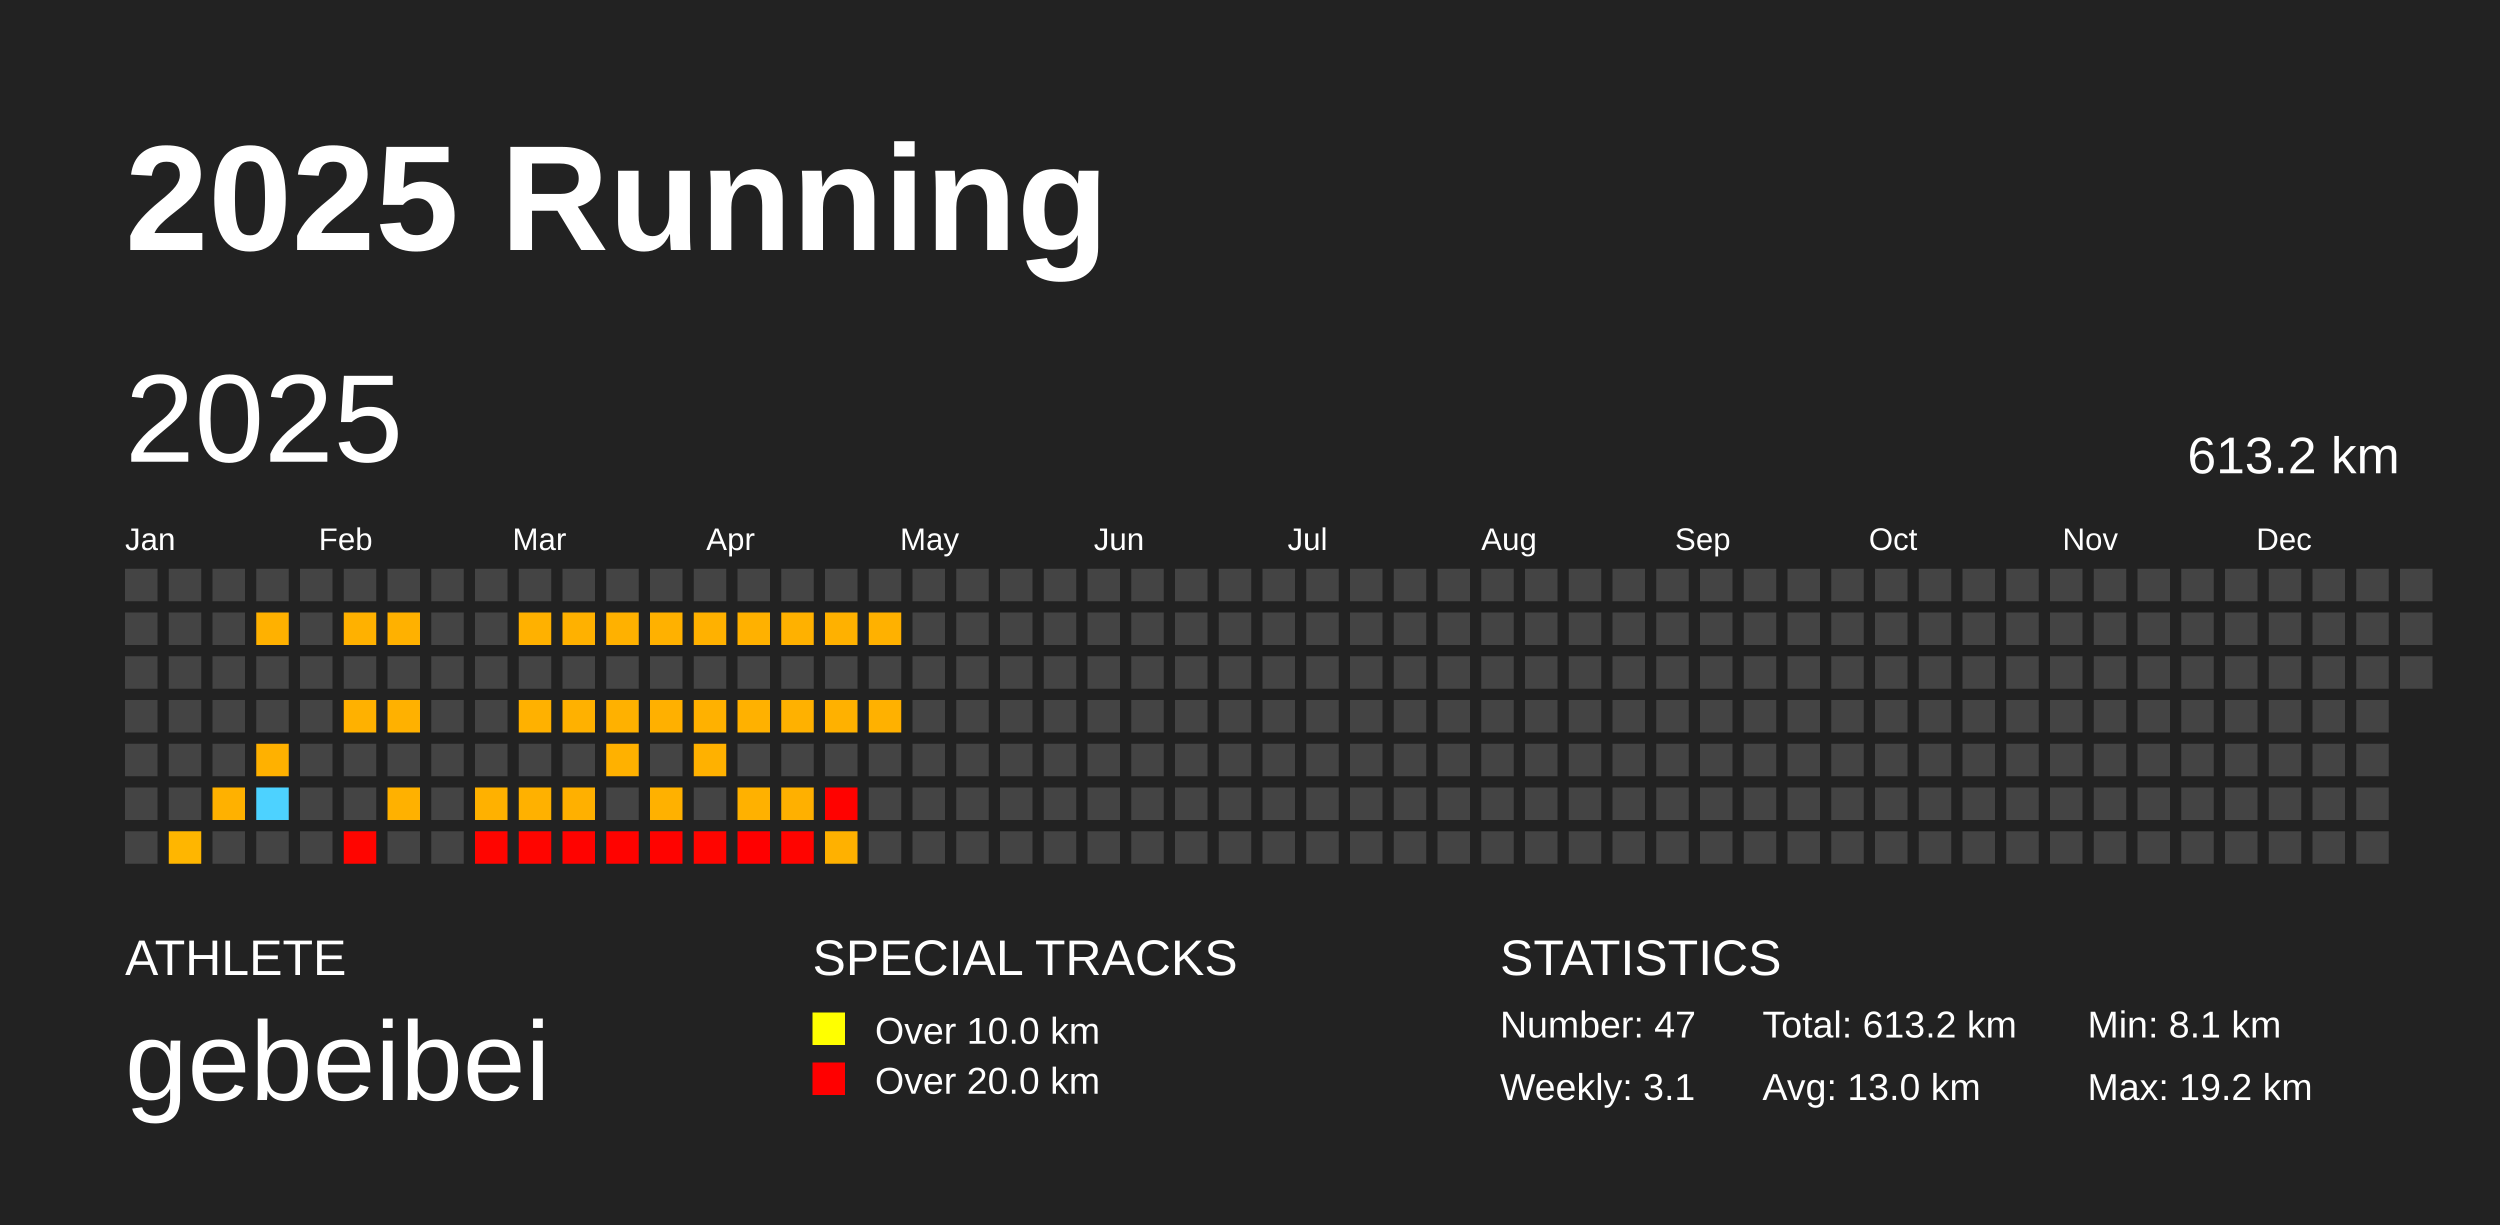
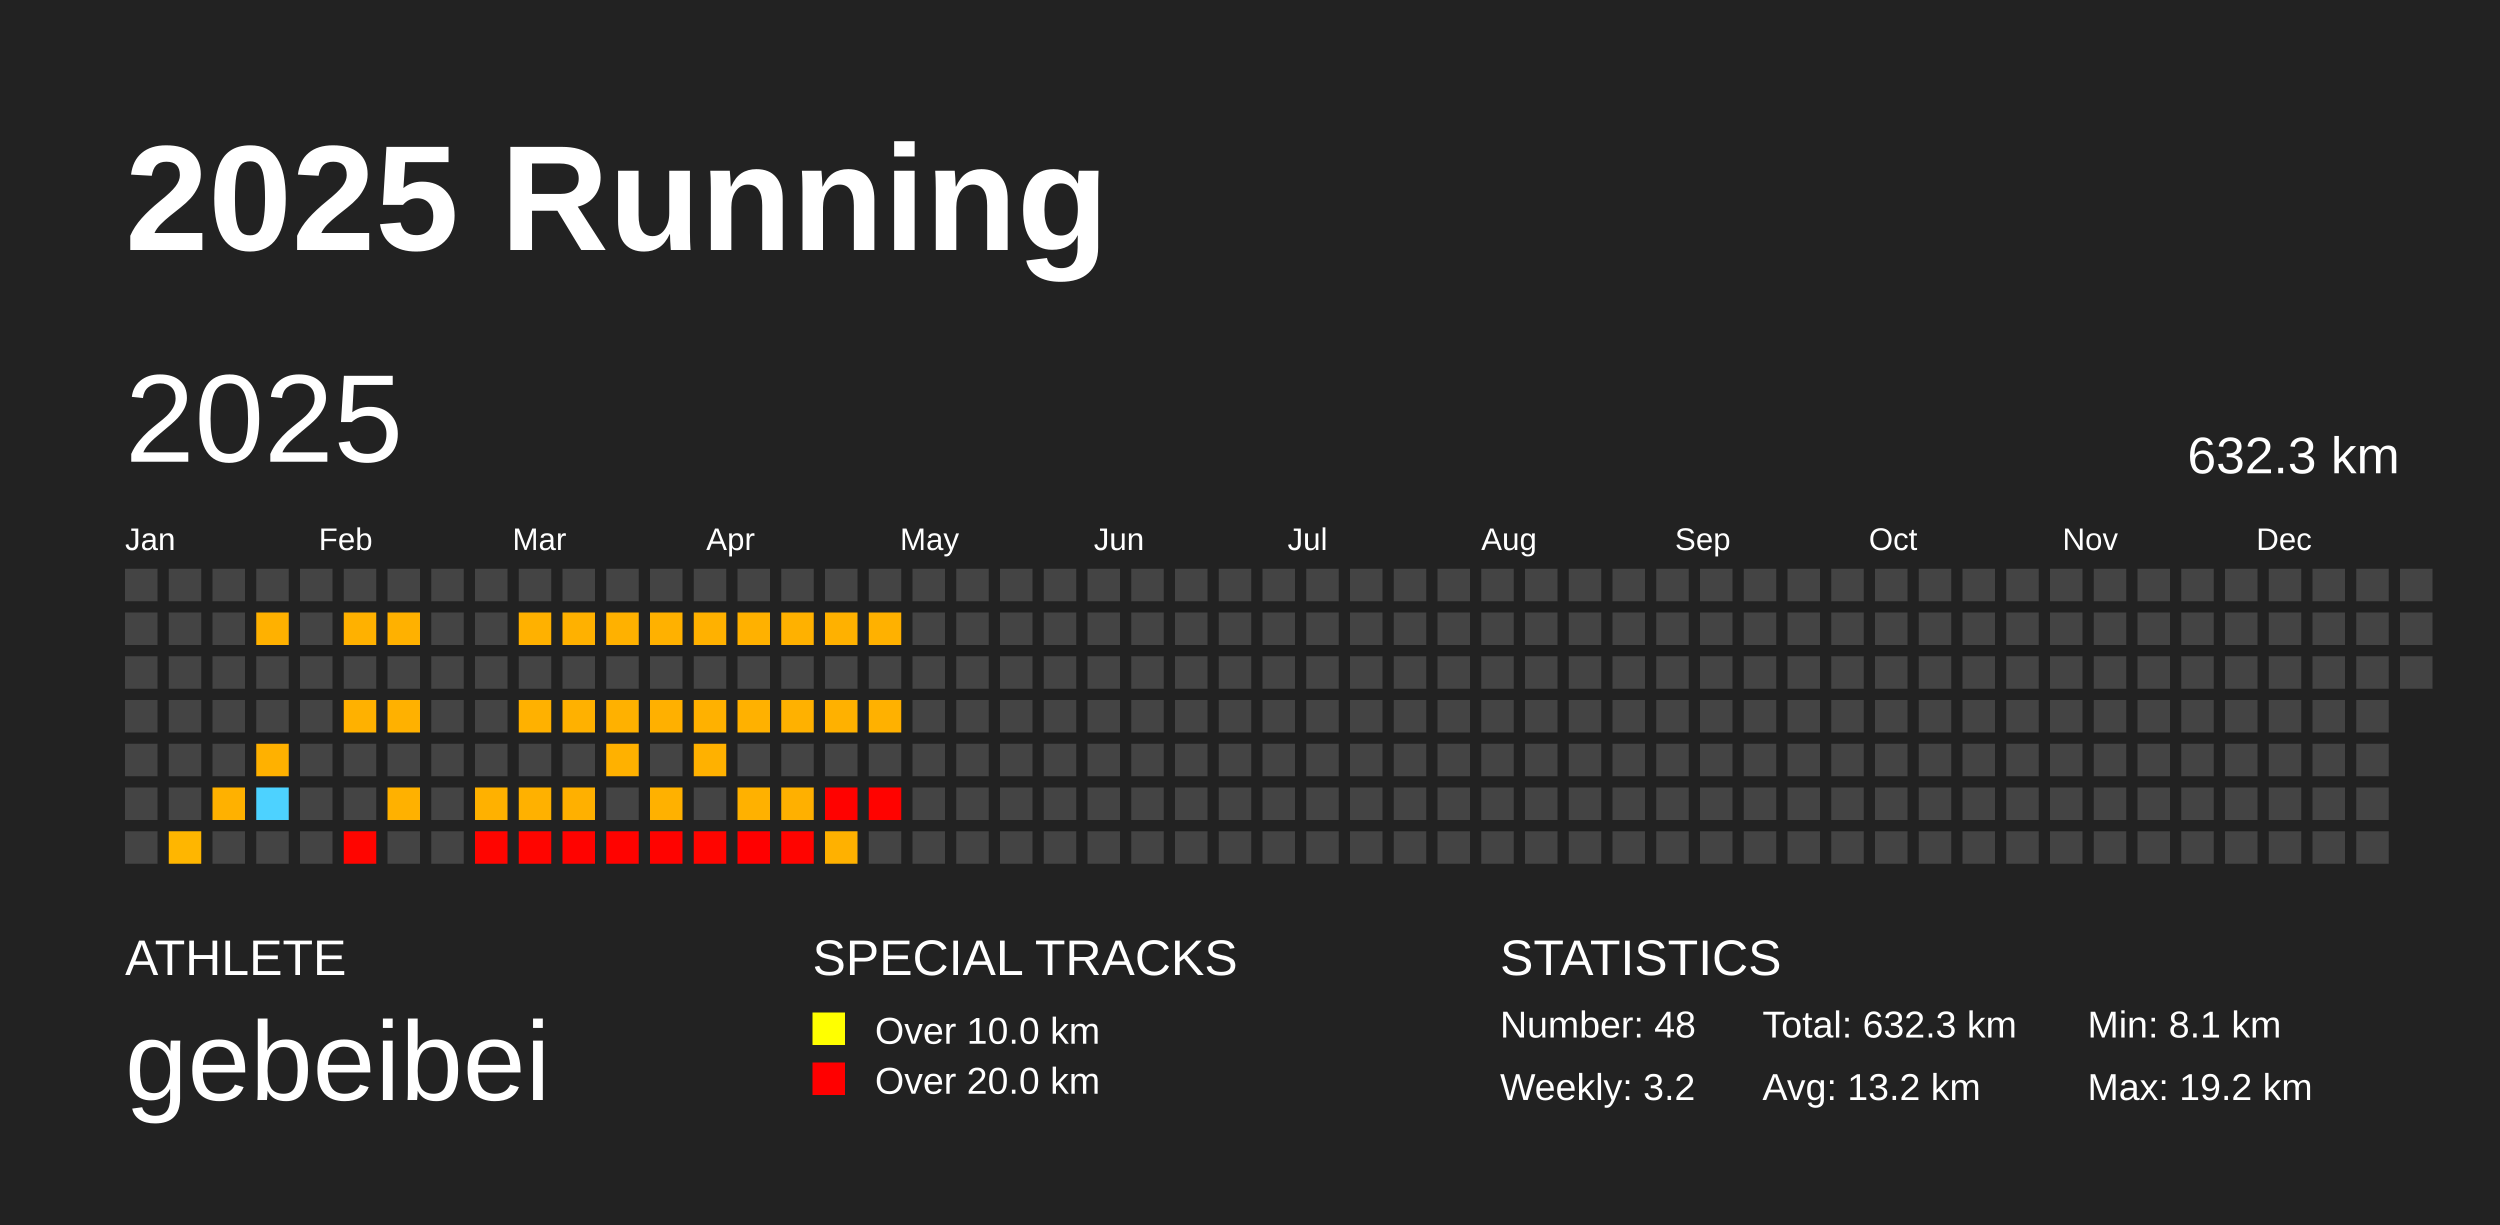
<svg xmlns="http://www.w3.org/2000/svg" baseProfile="full" height="98mm" version="1.1" viewBox="0,0,200,98" width="200mm">
  <defs />
  <rect fill="#222222" height="98" width="200" x="0" y="0" />
  <text fill="#FFFFFF" style="font-size:12px; font-family:Arial; font-weight:bold;" x="10" y="20">2025 Running</text>
  <text fill="#FFFFFF" style="font-size:4px; font-family:Arial" x="10" y="78">ATHLETE</text>
  <text fill="#FFFFFF" style="font-size:9px; font-family:Arial" x="10" y="88">gebeibei</text>
  <text fill="#FFFFFF" style="font-size:4px; font-family:Arial" x="65" y="78">SPECIAL TRACKS</text>
  <rect fill="yellow" height="2.6" width="2.6" x="65" y="81" />
  <text fill="#FFFFFF" style="font-size:3px; font-family:Arial" x="70" y="83.5">Over 10.0 km</text>
  <rect fill="red" height="2.6" width="2.6" x="65" y="85" />
  <text fill="#FFFFFF" style="font-size:3px; font-family:Arial" x="70" y="87.5">Over 20.0 km</text>
  <text fill="#FFFFFF" style="font-size:4px; font-family:Arial" x="120" y="78">STATISTICS</text>
-   <text fill="#FFFFFF" style="font-size:3px; font-family:Arial" x="120" y="83">Number: 47</text>
-   <text fill="#FFFFFF" style="font-size:3px; font-family:Arial" x="120" y="88">Weekly: 3.1</text>
-   <text fill="#FFFFFF" style="font-size:3px; font-family:Arial" x="141" y="83">Total: 613.2 km</text>
-   <text fill="#FFFFFF" style="font-size:3px; font-family:Arial" x="141" y="88">Avg: 13.0 km</text>
+   <text fill="#FFFFFF" style="font-size:3px; font-family:Arial" x="120" y="83">Number: 48</text>
+   <text fill="#FFFFFF" style="font-size:3px; font-family:Arial" x="120" y="88">Weekly: 3.2</text>
+   <text fill="#FFFFFF" style="font-size:3px; font-family:Arial" x="141" y="83">Total: 632.3 km</text>
+   <text fill="#FFFFFF" style="font-size:3px; font-family:Arial" x="141" y="88">Avg: 13.2 km</text>
  <text fill="#FFFFFF" style="font-size:3px; font-family:Arial" x="167" y="83">Min: 8.1 km</text>
  <text fill="#FFFFFF" style="font-size:3px; font-family:Arial" x="167" y="88">Max: 19.2 km</text>
  <text dominant-baseline="hanging" fill="#FFFFFF" style="font-size:10.0px; font-family:Arial;" x="10" y="30">2025</text>
-   <text dominant-baseline="hanging" fill="#FFFFFF" style="font-size:4.125px; font-family:Arial;" x="175" y="35">613.2 km</text>
+   <text dominant-baseline="hanging" fill="#FFFFFF" style="font-size:4.125px; font-family:Arial;" x="175" y="35">632.3 km</text>
  <text fill="#FFFFFF" style="font-size:2.5px; font-family:Arial" x="10.0" y="44">Jan</text>
  <text fill="#FFFFFF" style="font-size:2.5px; font-family:Arial" x="25.5" y="44">Feb</text>
  <text fill="#FFFFFF" style="font-size:2.5px; font-family:Arial" x="41.0" y="44">Mar</text>
  <text fill="#FFFFFF" style="font-size:2.5px; font-family:Arial" x="56.5" y="44">Apr</text>
  <text fill="#FFFFFF" style="font-size:2.5px; font-family:Arial" x="72.0" y="44">May</text>
  <text fill="#FFFFFF" style="font-size:2.5px; font-family:Arial" x="87.5" y="44">Jun</text>
  <text fill="#FFFFFF" style="font-size:2.5px; font-family:Arial" x="103.0" y="44">Jul</text>
  <text fill="#FFFFFF" style="font-size:2.5px; font-family:Arial" x="118.5" y="44">Aug</text>
  <text fill="#FFFFFF" style="font-size:2.5px; font-family:Arial" x="134.0" y="44">Sep</text>
  <text fill="#FFFFFF" style="font-size:2.5px; font-family:Arial" x="149.5" y="44">Oct</text>
  <text fill="#FFFFFF" style="font-size:2.5px; font-family:Arial" x="165.0" y="44">Nov</text>
  <text fill="#FFFFFF" style="font-size:2.5px; font-family:Arial" x="180.5" y="44">Dec</text>
  <rect fill="#444444" height="2.6" width="2.6" x="10.0" y="45.5" />
  <rect fill="#444444" height="2.6" width="2.6" x="10.0" y="49.0" />
  <rect fill="#444444" height="2.6" width="2.6" x="10.0" y="52.5" />
  <rect fill="#444444" height="2.6" width="2.6" x="10.0" y="56.0" />
  <rect fill="#444444" height="2.6" width="2.6" x="10.0" y="59.5" />
  <rect fill="#444444" height="2.6" width="2.6" x="10.0" y="63.0" />
  <rect fill="#444444" height="2.6" width="2.6" x="10.0" y="66.5" />
  <rect fill="#444444" height="2.6" width="2.6" x="13.5" y="45.5" />
  <rect fill="#444444" height="2.6" width="2.6" x="13.5" y="49.0" />
  <rect fill="#444444" height="2.6" width="2.6" x="13.5" y="52.5" />
  <rect fill="#444444" height="2.6" width="2.6" x="13.5" y="56.0" />
  <rect fill="#444444" height="2.6" width="2.6" x="13.5" y="59.5" />
  <rect fill="#444444" height="2.6" width="2.6" x="13.5" y="63.0" />
  <rect fill="#ffb600" height="2.6" width="2.6" x="13.5" y="66.5" />
  <rect fill="#444444" height="2.6" width="2.6" x="17.0" y="45.5" />
  <rect fill="#444444" height="2.6" width="2.6" x="17.0" y="49.0" />
  <rect fill="#444444" height="2.6" width="2.6" x="17.0" y="52.5" />
  <rect fill="#444444" height="2.6" width="2.6" x="17.0" y="56.0" />
  <rect fill="#444444" height="2.6" width="2.6" x="17.0" y="59.5" />
  <rect fill="#ffb100" height="2.6" width="2.6" x="17.0" y="63.0" />
  <rect fill="#444444" height="2.6" width="2.6" x="17.0" y="66.5" />
  <rect fill="#444444" height="2.6" width="2.6" x="20.5" y="45.5" />
  <rect fill="#ffb100" height="2.6" width="2.6" x="20.5" y="49.0" />
  <rect fill="#444444" height="2.6" width="2.6" x="20.5" y="52.5" />
  <rect fill="#444444" height="2.6" width="2.6" x="20.5" y="56.0" />
  <rect fill="#ffb100" height="2.6" width="2.6" x="20.5" y="59.5" />
  <rect fill="#4dd2ff" height="2.6" width="2.6" x="20.5" y="63.0" />
  <rect fill="#444444" height="2.6" width="2.6" x="20.5" y="66.5" />
  <rect fill="#444444" height="2.6" width="2.6" x="24.0" y="45.5" />
  <rect fill="#444444" height="2.6" width="2.6" x="24.0" y="49.0" />
  <rect fill="#444444" height="2.6" width="2.6" x="24.0" y="52.5" />
  <rect fill="#444444" height="2.6" width="2.6" x="24.0" y="56.0" />
  <rect fill="#444444" height="2.6" width="2.6" x="24.0" y="59.5" />
  <rect fill="#444444" height="2.6" width="2.6" x="24.0" y="63.0" />
  <rect fill="#444444" height="2.6" width="2.6" x="24.0" y="66.5" />
  <rect fill="#444444" height="2.6" width="2.6" x="27.5" y="45.5" />
  <rect fill="#ffb100" height="2.6" width="2.6" x="27.5" y="49.0" />
  <rect fill="#444444" height="2.6" width="2.6" x="27.5" y="52.5" />
  <rect fill="#ffb100" height="2.6" width="2.6" x="27.5" y="56.0" />
  <rect fill="#444444" height="2.6" width="2.6" x="27.5" y="59.5" />
  <rect fill="#444444" height="2.6" width="2.6" x="27.5" y="63.0" />
  <rect fill="#ff0500" height="2.6" width="2.6" x="27.5" y="66.5" />
  <rect fill="#444444" height="2.6" width="2.6" x="31.0" y="45.5" />
  <rect fill="#ffb100" height="2.6" width="2.6" x="31.0" y="49.0" />
  <rect fill="#444444" height="2.6" width="2.6" x="31.0" y="52.5" />
  <rect fill="#ffb100" height="2.6" width="2.6" x="31.0" y="56.0" />
  <rect fill="#444444" height="2.6" width="2.6" x="31.0" y="59.5" />
  <rect fill="#ffb100" height="2.6" width="2.6" x="31.0" y="63.0" />
  <rect fill="#444444" height="2.6" width="2.6" x="31.0" y="66.5" />
  <rect fill="#444444" height="2.6" width="2.6" x="34.5" y="45.5" />
  <rect fill="#444444" height="2.6" width="2.6" x="34.5" y="49.0" />
  <rect fill="#444444" height="2.6" width="2.6" x="34.5" y="52.5" />
  <rect fill="#444444" height="2.6" width="2.6" x="34.5" y="56.0" />
  <rect fill="#444444" height="2.6" width="2.6" x="34.5" y="59.5" />
  <rect fill="#444444" height="2.6" width="2.6" x="34.5" y="63.0" />
  <rect fill="#444444" height="2.6" width="2.6" x="34.5" y="66.5" />
  <rect fill="#444444" height="2.6" width="2.6" x="38.0" y="45.5" />
  <rect fill="#444444" height="2.6" width="2.6" x="38.0" y="49.0" />
  <rect fill="#444444" height="2.6" width="2.6" x="38.0" y="52.5" />
  <rect fill="#444444" height="2.6" width="2.6" x="38.0" y="56.0" />
  <rect fill="#444444" height="2.6" width="2.6" x="38.0" y="59.5" />
  <rect fill="#ffb100" height="2.6" width="2.6" x="38.0" y="63.0" />
  <rect fill="#ff0500" height="2.6" width="2.6" x="38.0" y="66.5" />
  <rect fill="#444444" height="2.6" width="2.6" x="41.5" y="45.5" />
  <rect fill="#ffb100" height="2.6" width="2.6" x="41.5" y="49.0" />
  <rect fill="#444444" height="2.6" width="2.6" x="41.5" y="52.5" />
  <rect fill="#ffb100" height="2.6" width="2.6" x="41.5" y="56.0" />
  <rect fill="#444444" height="2.6" width="2.6" x="41.5" y="59.5" />
  <rect fill="#ffb100" height="2.6" width="2.6" x="41.5" y="63.0" />
  <rect fill="#ff0500" height="2.6" width="2.6" x="41.5" y="66.5" />
  <rect fill="#444444" height="2.6" width="2.6" x="45.0" y="45.5" />
  <rect fill="#ffb100" height="2.6" width="2.6" x="45.0" y="49.0" />
  <rect fill="#444444" height="2.6" width="2.6" x="45.0" y="52.5" />
  <rect fill="#ffb100" height="2.6" width="2.6" x="45.0" y="56.0" />
  <rect fill="#444444" height="2.6" width="2.6" x="45.0" y="59.5" />
  <rect fill="#ffb000" height="2.6" width="2.6" x="45.0" y="63.0" />
  <rect fill="#ff0300" height="2.6" width="2.6" x="45.0" y="66.5" />
  <rect fill="#444444" height="2.6" width="2.6" x="48.5" y="45.5" />
  <rect fill="#ffb100" height="2.6" width="2.6" x="48.5" y="49.0" />
  <rect fill="#444444" height="2.6" width="2.6" x="48.5" y="52.5" />
  <rect fill="#ffb100" height="2.6" width="2.6" x="48.5" y="56.0" />
  <rect fill="#ffb100" height="2.6" width="2.6" x="48.5" y="59.5" />
  <rect fill="#444444" height="2.6" width="2.6" x="48.5" y="63.0" />
  <rect fill="#ff0300" height="2.6" width="2.6" x="48.5" y="66.5" />
  <rect fill="#444444" height="2.6" width="2.6" x="52.0" y="45.5" />
  <rect fill="#ffb100" height="2.6" width="2.6" x="52.0" y="49.0" />
  <rect fill="#444444" height="2.6" width="2.6" x="52.0" y="52.5" />
  <rect fill="#ffb000" height="2.6" width="2.6" x="52.0" y="56.0" />
  <rect fill="#444444" height="2.6" width="2.6" x="52.0" y="59.5" />
  <rect fill="#ffb100" height="2.6" width="2.6" x="52.0" y="63.0" />
  <rect fill="#ff0300" height="2.6" width="2.6" x="52.0" y="66.5" />
  <rect fill="#444444" height="2.6" width="2.6" x="55.5" y="45.5" />
  <rect fill="#ffb100" height="2.6" width="2.6" x="55.5" y="49.0" />
  <rect fill="#444444" height="2.6" width="2.6" x="55.5" y="52.5" />
  <rect fill="#ffb100" height="2.6" width="2.6" x="55.5" y="56.0" />
  <rect fill="#ffb100" height="2.6" width="2.6" x="55.5" y="59.5" />
  <rect fill="#444444" height="2.6" width="2.6" x="55.5" y="63.0" />
  <rect fill="#ff0500" height="2.6" width="2.6" x="55.5" y="66.5" />
  <rect fill="#444444" height="2.6" width="2.6" x="59.0" y="45.5" />
  <rect fill="#ffb100" height="2.6" width="2.6" x="59.0" y="49.0" />
  <rect fill="#444444" height="2.6" width="2.6" x="59.0" y="52.5" />
  <rect fill="#ffb100" height="2.6" width="2.6" x="59.0" y="56.0" />
  <rect fill="#444444" height="2.6" width="2.6" x="59.0" y="59.5" />
  <rect fill="#ffb100" height="2.6" width="2.6" x="59.0" y="63.0" />
  <rect fill="#ff0000" height="2.6" width="2.6" x="59.0" y="66.5" />
  <rect fill="#444444" height="2.6" width="2.6" x="62.5" y="45.5" />
  <rect fill="#ffb100" height="2.6" width="2.6" x="62.5" y="49.0" />
  <rect fill="#444444" height="2.6" width="2.6" x="62.5" y="52.5" />
  <rect fill="#ffb100" height="2.6" width="2.6" x="62.5" y="56.0" />
  <rect fill="#444444" height="2.6" width="2.6" x="62.5" y="59.5" />
  <rect fill="#ffb000" height="2.6" width="2.6" x="62.5" y="63.0" />
  <rect fill="#ff0400" height="2.6" width="2.6" x="62.5" y="66.5" />
  <rect fill="#444444" height="2.6" width="2.6" x="66.0" y="45.5" />
  <rect fill="#ffb100" height="2.6" width="2.6" x="66.0" y="49.0" />
  <rect fill="#444444" height="2.6" width="2.6" x="66.0" y="52.5" />
  <rect fill="#ffb100" height="2.6" width="2.6" x="66.0" y="56.0" />
  <rect fill="#444444" height="2.6" width="2.6" x="66.0" y="59.5" />
  <rect fill="#ff0200" height="2.6" width="2.6" x="66.0" y="63.0" />
  <rect fill="#ffb100" height="2.6" width="2.6" x="66.0" y="66.5" />
  <rect fill="#444444" height="2.6" width="2.6" x="69.5" y="45.5" />
  <rect fill="#ffb100" height="2.6" width="2.6" x="69.5" y="49.0" />
  <rect fill="#444444" height="2.6" width="2.6" x="69.5" y="52.5" />
  <rect fill="#ffb100" height="2.6" width="2.6" x="69.5" y="56.0" />
  <rect fill="#444444" height="2.6" width="2.6" x="69.5" y="59.5" />
-   <rect fill="#444444" height="2.6" width="2.6" x="69.5" y="63.0" />
+   <rect fill="#ff0300" height="2.6" width="2.6" x="69.5" y="63.0" />
  <rect fill="#444444" height="2.6" width="2.6" x="69.5" y="66.5" />
  <rect fill="#444444" height="2.6" width="2.6" x="73.0" y="45.5" />
  <rect fill="#444444" height="2.6" width="2.6" x="73.0" y="49.0" />
  <rect fill="#444444" height="2.6" width="2.6" x="73.0" y="52.5" />
  <rect fill="#444444" height="2.6" width="2.6" x="73.0" y="56.0" />
  <rect fill="#444444" height="2.6" width="2.6" x="73.0" y="59.5" />
  <rect fill="#444444" height="2.6" width="2.6" x="73.0" y="63.0" />
  <rect fill="#444444" height="2.6" width="2.6" x="73.0" y="66.5" />
  <rect fill="#444444" height="2.6" width="2.6" x="76.5" y="45.5" />
  <rect fill="#444444" height="2.6" width="2.6" x="76.5" y="49.0" />
  <rect fill="#444444" height="2.6" width="2.6" x="76.5" y="52.5" />
  <rect fill="#444444" height="2.6" width="2.6" x="76.5" y="56.0" />
  <rect fill="#444444" height="2.6" width="2.6" x="76.5" y="59.5" />
  <rect fill="#444444" height="2.6" width="2.6" x="76.5" y="63.0" />
  <rect fill="#444444" height="2.6" width="2.6" x="76.5" y="66.5" />
  <rect fill="#444444" height="2.6" width="2.6" x="80.0" y="45.5" />
  <rect fill="#444444" height="2.6" width="2.6" x="80.0" y="49.0" />
  <rect fill="#444444" height="2.6" width="2.6" x="80.0" y="52.5" />
  <rect fill="#444444" height="2.6" width="2.6" x="80.0" y="56.0" />
  <rect fill="#444444" height="2.6" width="2.6" x="80.0" y="59.5" />
  <rect fill="#444444" height="2.6" width="2.6" x="80.0" y="63.0" />
  <rect fill="#444444" height="2.6" width="2.6" x="80.0" y="66.5" />
  <rect fill="#444444" height="2.6" width="2.6" x="83.5" y="45.5" />
  <rect fill="#444444" height="2.6" width="2.6" x="83.5" y="49.0" />
  <rect fill="#444444" height="2.6" width="2.6" x="83.5" y="52.5" />
  <rect fill="#444444" height="2.6" width="2.6" x="83.5" y="56.0" />
  <rect fill="#444444" height="2.6" width="2.6" x="83.5" y="59.5" />
  <rect fill="#444444" height="2.6" width="2.6" x="83.5" y="63.0" />
  <rect fill="#444444" height="2.6" width="2.6" x="83.5" y="66.5" />
  <rect fill="#444444" height="2.6" width="2.6" x="87.0" y="45.5" />
  <rect fill="#444444" height="2.6" width="2.6" x="87.0" y="49.0" />
  <rect fill="#444444" height="2.6" width="2.6" x="87.0" y="52.5" />
  <rect fill="#444444" height="2.6" width="2.6" x="87.0" y="56.0" />
  <rect fill="#444444" height="2.6" width="2.6" x="87.0" y="59.5" />
  <rect fill="#444444" height="2.6" width="2.6" x="87.0" y="63.0" />
  <rect fill="#444444" height="2.6" width="2.6" x="87.0" y="66.5" />
  <rect fill="#444444" height="2.6" width="2.6" x="90.5" y="45.5" />
  <rect fill="#444444" height="2.6" width="2.6" x="90.5" y="49.0" />
  <rect fill="#444444" height="2.6" width="2.6" x="90.5" y="52.5" />
  <rect fill="#444444" height="2.6" width="2.6" x="90.5" y="56.0" />
  <rect fill="#444444" height="2.6" width="2.6" x="90.5" y="59.5" />
  <rect fill="#444444" height="2.6" width="2.6" x="90.5" y="63.0" />
  <rect fill="#444444" height="2.6" width="2.6" x="90.5" y="66.5" />
  <rect fill="#444444" height="2.6" width="2.6" x="94.0" y="45.5" />
  <rect fill="#444444" height="2.6" width="2.6" x="94.0" y="49.0" />
  <rect fill="#444444" height="2.6" width="2.6" x="94.0" y="52.5" />
  <rect fill="#444444" height="2.6" width="2.6" x="94.0" y="56.0" />
  <rect fill="#444444" height="2.6" width="2.6" x="94.0" y="59.5" />
  <rect fill="#444444" height="2.6" width="2.6" x="94.0" y="63.0" />
  <rect fill="#444444" height="2.6" width="2.6" x="94.0" y="66.5" />
  <rect fill="#444444" height="2.6" width="2.6" x="97.5" y="45.5" />
  <rect fill="#444444" height="2.6" width="2.6" x="97.5" y="49.0" />
  <rect fill="#444444" height="2.6" width="2.6" x="97.5" y="52.5" />
  <rect fill="#444444" height="2.6" width="2.6" x="97.5" y="56.0" />
  <rect fill="#444444" height="2.6" width="2.6" x="97.5" y="59.5" />
  <rect fill="#444444" height="2.6" width="2.6" x="97.5" y="63.0" />
  <rect fill="#444444" height="2.6" width="2.6" x="97.5" y="66.5" />
  <rect fill="#444444" height="2.6" width="2.6" x="101.0" y="45.5" />
  <rect fill="#444444" height="2.6" width="2.6" x="101.0" y="49.0" />
  <rect fill="#444444" height="2.6" width="2.6" x="101.0" y="52.5" />
  <rect fill="#444444" height="2.6" width="2.6" x="101.0" y="56.0" />
  <rect fill="#444444" height="2.6" width="2.6" x="101.0" y="59.5" />
  <rect fill="#444444" height="2.6" width="2.6" x="101.0" y="63.0" />
  <rect fill="#444444" height="2.6" width="2.6" x="101.0" y="66.5" />
  <rect fill="#444444" height="2.6" width="2.6" x="104.5" y="45.5" />
  <rect fill="#444444" height="2.6" width="2.6" x="104.5" y="49.0" />
  <rect fill="#444444" height="2.6" width="2.6" x="104.5" y="52.5" />
  <rect fill="#444444" height="2.6" width="2.6" x="104.5" y="56.0" />
  <rect fill="#444444" height="2.6" width="2.6" x="104.5" y="59.5" />
  <rect fill="#444444" height="2.6" width="2.6" x="104.5" y="63.0" />
  <rect fill="#444444" height="2.6" width="2.6" x="104.5" y="66.5" />
  <rect fill="#444444" height="2.6" width="2.6" x="108.0" y="45.5" />
  <rect fill="#444444" height="2.6" width="2.6" x="108.0" y="49.0" />
  <rect fill="#444444" height="2.6" width="2.6" x="108.0" y="52.5" />
  <rect fill="#444444" height="2.6" width="2.6" x="108.0" y="56.0" />
  <rect fill="#444444" height="2.6" width="2.6" x="108.0" y="59.5" />
  <rect fill="#444444" height="2.6" width="2.6" x="108.0" y="63.0" />
  <rect fill="#444444" height="2.6" width="2.6" x="108.0" y="66.5" />
  <rect fill="#444444" height="2.6" width="2.6" x="111.5" y="45.5" />
  <rect fill="#444444" height="2.6" width="2.6" x="111.5" y="49.0" />
  <rect fill="#444444" height="2.6" width="2.6" x="111.5" y="52.5" />
  <rect fill="#444444" height="2.6" width="2.6" x="111.5" y="56.0" />
  <rect fill="#444444" height="2.6" width="2.6" x="111.5" y="59.5" />
  <rect fill="#444444" height="2.6" width="2.6" x="111.5" y="63.0" />
  <rect fill="#444444" height="2.6" width="2.6" x="111.5" y="66.5" />
  <rect fill="#444444" height="2.6" width="2.6" x="115.0" y="45.5" />
  <rect fill="#444444" height="2.6" width="2.6" x="115.0" y="49.0" />
  <rect fill="#444444" height="2.6" width="2.6" x="115.0" y="52.5" />
  <rect fill="#444444" height="2.6" width="2.6" x="115.0" y="56.0" />
  <rect fill="#444444" height="2.6" width="2.6" x="115.0" y="59.5" />
  <rect fill="#444444" height="2.6" width="2.6" x="115.0" y="63.0" />
  <rect fill="#444444" height="2.6" width="2.6" x="115.0" y="66.5" />
  <rect fill="#444444" height="2.6" width="2.6" x="118.5" y="45.5" />
  <rect fill="#444444" height="2.6" width="2.6" x="118.5" y="49.0" />
  <rect fill="#444444" height="2.6" width="2.6" x="118.5" y="52.5" />
  <rect fill="#444444" height="2.6" width="2.6" x="118.5" y="56.0" />
  <rect fill="#444444" height="2.6" width="2.6" x="118.5" y="59.5" />
  <rect fill="#444444" height="2.6" width="2.6" x="118.5" y="63.0" />
  <rect fill="#444444" height="2.6" width="2.6" x="118.5" y="66.5" />
  <rect fill="#444444" height="2.6" width="2.6" x="122.0" y="45.5" />
  <rect fill="#444444" height="2.6" width="2.6" x="122.0" y="49.0" />
  <rect fill="#444444" height="2.6" width="2.6" x="122.0" y="52.5" />
  <rect fill="#444444" height="2.6" width="2.6" x="122.0" y="56.0" />
  <rect fill="#444444" height="2.6" width="2.6" x="122.0" y="59.5" />
  <rect fill="#444444" height="2.6" width="2.6" x="122.0" y="63.0" />
  <rect fill="#444444" height="2.6" width="2.6" x="122.0" y="66.5" />
  <rect fill="#444444" height="2.6" width="2.6" x="125.5" y="45.5" />
  <rect fill="#444444" height="2.6" width="2.6" x="125.5" y="49.0" />
  <rect fill="#444444" height="2.6" width="2.6" x="125.5" y="52.5" />
  <rect fill="#444444" height="2.6" width="2.6" x="125.5" y="56.0" />
  <rect fill="#444444" height="2.6" width="2.6" x="125.5" y="59.5" />
  <rect fill="#444444" height="2.6" width="2.6" x="125.5" y="63.0" />
  <rect fill="#444444" height="2.6" width="2.6" x="125.5" y="66.5" />
  <rect fill="#444444" height="2.6" width="2.6" x="129.0" y="45.5" />
  <rect fill="#444444" height="2.6" width="2.6" x="129.0" y="49.0" />
  <rect fill="#444444" height="2.6" width="2.6" x="129.0" y="52.5" />
  <rect fill="#444444" height="2.6" width="2.6" x="129.0" y="56.0" />
  <rect fill="#444444" height="2.6" width="2.6" x="129.0" y="59.5" />
  <rect fill="#444444" height="2.6" width="2.6" x="129.0" y="63.0" />
  <rect fill="#444444" height="2.6" width="2.6" x="129.0" y="66.5" />
  <rect fill="#444444" height="2.6" width="2.6" x="132.5" y="45.5" />
  <rect fill="#444444" height="2.6" width="2.6" x="132.5" y="49.0" />
  <rect fill="#444444" height="2.6" width="2.6" x="132.5" y="52.5" />
  <rect fill="#444444" height="2.6" width="2.6" x="132.5" y="56.0" />
  <rect fill="#444444" height="2.6" width="2.6" x="132.5" y="59.5" />
  <rect fill="#444444" height="2.6" width="2.6" x="132.5" y="63.0" />
  <rect fill="#444444" height="2.6" width="2.6" x="132.5" y="66.5" />
  <rect fill="#444444" height="2.6" width="2.6" x="136.0" y="45.5" />
  <rect fill="#444444" height="2.6" width="2.6" x="136.0" y="49.0" />
  <rect fill="#444444" height="2.6" width="2.6" x="136.0" y="52.5" />
  <rect fill="#444444" height="2.6" width="2.6" x="136.0" y="56.0" />
  <rect fill="#444444" height="2.6" width="2.6" x="136.0" y="59.5" />
  <rect fill="#444444" height="2.6" width="2.6" x="136.0" y="63.0" />
  <rect fill="#444444" height="2.6" width="2.6" x="136.0" y="66.5" />
  <rect fill="#444444" height="2.6" width="2.6" x="139.5" y="45.5" />
  <rect fill="#444444" height="2.6" width="2.6" x="139.5" y="49.0" />
  <rect fill="#444444" height="2.6" width="2.6" x="139.5" y="52.5" />
  <rect fill="#444444" height="2.6" width="2.6" x="139.5" y="56.0" />
  <rect fill="#444444" height="2.6" width="2.6" x="139.5" y="59.5" />
  <rect fill="#444444" height="2.6" width="2.6" x="139.5" y="63.0" />
  <rect fill="#444444" height="2.6" width="2.6" x="139.5" y="66.5" />
  <rect fill="#444444" height="2.6" width="2.6" x="143.0" y="45.5" />
  <rect fill="#444444" height="2.6" width="2.6" x="143.0" y="49.0" />
  <rect fill="#444444" height="2.6" width="2.6" x="143.0" y="52.5" />
  <rect fill="#444444" height="2.6" width="2.6" x="143.0" y="56.0" />
  <rect fill="#444444" height="2.6" width="2.6" x="143.0" y="59.5" />
  <rect fill="#444444" height="2.6" width="2.6" x="143.0" y="63.0" />
  <rect fill="#444444" height="2.6" width="2.6" x="143.0" y="66.5" />
  <rect fill="#444444" height="2.6" width="2.6" x="146.5" y="45.5" />
  <rect fill="#444444" height="2.6" width="2.6" x="146.5" y="49.0" />
  <rect fill="#444444" height="2.6" width="2.6" x="146.5" y="52.5" />
  <rect fill="#444444" height="2.6" width="2.6" x="146.5" y="56.0" />
  <rect fill="#444444" height="2.6" width="2.6" x="146.5" y="59.5" />
  <rect fill="#444444" height="2.6" width="2.6" x="146.5" y="63.0" />
  <rect fill="#444444" height="2.6" width="2.6" x="146.5" y="66.5" />
  <rect fill="#444444" height="2.6" width="2.6" x="150.0" y="45.5" />
  <rect fill="#444444" height="2.6" width="2.6" x="150.0" y="49.0" />
  <rect fill="#444444" height="2.6" width="2.6" x="150.0" y="52.5" />
  <rect fill="#444444" height="2.6" width="2.6" x="150.0" y="56.0" />
  <rect fill="#444444" height="2.6" width="2.6" x="150.0" y="59.5" />
  <rect fill="#444444" height="2.6" width="2.6" x="150.0" y="63.0" />
  <rect fill="#444444" height="2.6" width="2.6" x="150.0" y="66.5" />
  <rect fill="#444444" height="2.6" width="2.6" x="153.5" y="45.5" />
  <rect fill="#444444" height="2.6" width="2.6" x="153.5" y="49.0" />
  <rect fill="#444444" height="2.6" width="2.6" x="153.5" y="52.5" />
  <rect fill="#444444" height="2.6" width="2.6" x="153.5" y="56.0" />
  <rect fill="#444444" height="2.6" width="2.6" x="153.5" y="59.5" />
  <rect fill="#444444" height="2.6" width="2.6" x="153.5" y="63.0" />
  <rect fill="#444444" height="2.6" width="2.6" x="153.5" y="66.5" />
  <rect fill="#444444" height="2.6" width="2.6" x="157.0" y="45.5" />
  <rect fill="#444444" height="2.6" width="2.6" x="157.0" y="49.0" />
  <rect fill="#444444" height="2.6" width="2.6" x="157.0" y="52.5" />
  <rect fill="#444444" height="2.6" width="2.6" x="157.0" y="56.0" />
  <rect fill="#444444" height="2.6" width="2.6" x="157.0" y="59.5" />
  <rect fill="#444444" height="2.6" width="2.6" x="157.0" y="63.0" />
  <rect fill="#444444" height="2.6" width="2.6" x="157.0" y="66.5" />
  <rect fill="#444444" height="2.6" width="2.6" x="160.5" y="45.5" />
  <rect fill="#444444" height="2.6" width="2.6" x="160.5" y="49.0" />
  <rect fill="#444444" height="2.6" width="2.6" x="160.5" y="52.5" />
  <rect fill="#444444" height="2.6" width="2.6" x="160.5" y="56.0" />
  <rect fill="#444444" height="2.6" width="2.6" x="160.5" y="59.5" />
  <rect fill="#444444" height="2.6" width="2.6" x="160.5" y="63.0" />
  <rect fill="#444444" height="2.6" width="2.6" x="160.5" y="66.5" />
  <rect fill="#444444" height="2.6" width="2.6" x="164.0" y="45.5" />
  <rect fill="#444444" height="2.6" width="2.6" x="164.0" y="49.0" />
  <rect fill="#444444" height="2.6" width="2.6" x="164.0" y="52.5" />
  <rect fill="#444444" height="2.6" width="2.6" x="164.0" y="56.0" />
  <rect fill="#444444" height="2.6" width="2.6" x="164.0" y="59.5" />
  <rect fill="#444444" height="2.6" width="2.6" x="164.0" y="63.0" />
  <rect fill="#444444" height="2.6" width="2.6" x="164.0" y="66.5" />
  <rect fill="#444444" height="2.6" width="2.6" x="167.5" y="45.5" />
  <rect fill="#444444" height="2.6" width="2.6" x="167.5" y="49.0" />
  <rect fill="#444444" height="2.6" width="2.6" x="167.5" y="52.5" />
  <rect fill="#444444" height="2.6" width="2.6" x="167.5" y="56.0" />
  <rect fill="#444444" height="2.6" width="2.6" x="167.5" y="59.5" />
  <rect fill="#444444" height="2.6" width="2.6" x="167.5" y="63.0" />
  <rect fill="#444444" height="2.6" width="2.6" x="167.5" y="66.5" />
  <rect fill="#444444" height="2.6" width="2.6" x="171.0" y="45.5" />
  <rect fill="#444444" height="2.6" width="2.6" x="171.0" y="49.0" />
  <rect fill="#444444" height="2.6" width="2.6" x="171.0" y="52.5" />
  <rect fill="#444444" height="2.6" width="2.6" x="171.0" y="56.0" />
  <rect fill="#444444" height="2.6" width="2.6" x="171.0" y="59.5" />
  <rect fill="#444444" height="2.6" width="2.6" x="171.0" y="63.0" />
  <rect fill="#444444" height="2.6" width="2.6" x="171.0" y="66.5" />
  <rect fill="#444444" height="2.6" width="2.6" x="174.5" y="45.5" />
  <rect fill="#444444" height="2.6" width="2.6" x="174.5" y="49.0" />
  <rect fill="#444444" height="2.6" width="2.6" x="174.5" y="52.5" />
  <rect fill="#444444" height="2.6" width="2.6" x="174.5" y="56.0" />
  <rect fill="#444444" height="2.6" width="2.6" x="174.5" y="59.5" />
  <rect fill="#444444" height="2.6" width="2.6" x="174.5" y="63.0" />
  <rect fill="#444444" height="2.6" width="2.6" x="174.5" y="66.5" />
  <rect fill="#444444" height="2.6" width="2.6" x="178.0" y="45.5" />
  <rect fill="#444444" height="2.6" width="2.6" x="178.0" y="49.0" />
  <rect fill="#444444" height="2.6" width="2.6" x="178.0" y="52.5" />
  <rect fill="#444444" height="2.6" width="2.6" x="178.0" y="56.0" />
  <rect fill="#444444" height="2.6" width="2.6" x="178.0" y="59.5" />
  <rect fill="#444444" height="2.6" width="2.6" x="178.0" y="63.0" />
  <rect fill="#444444" height="2.6" width="2.6" x="178.0" y="66.5" />
  <rect fill="#444444" height="2.6" width="2.6" x="181.5" y="45.5" />
  <rect fill="#444444" height="2.6" width="2.6" x="181.5" y="49.0" />
  <rect fill="#444444" height="2.6" width="2.6" x="181.5" y="52.5" />
  <rect fill="#444444" height="2.6" width="2.6" x="181.5" y="56.0" />
  <rect fill="#444444" height="2.6" width="2.6" x="181.5" y="59.5" />
  <rect fill="#444444" height="2.6" width="2.6" x="181.5" y="63.0" />
  <rect fill="#444444" height="2.6" width="2.6" x="181.5" y="66.5" />
  <rect fill="#444444" height="2.6" width="2.6" x="185.0" y="45.5" />
  <rect fill="#444444" height="2.6" width="2.6" x="185.0" y="49.0" />
  <rect fill="#444444" height="2.6" width="2.6" x="185.0" y="52.5" />
  <rect fill="#444444" height="2.6" width="2.6" x="185.0" y="56.0" />
  <rect fill="#444444" height="2.6" width="2.6" x="185.0" y="59.5" />
  <rect fill="#444444" height="2.6" width="2.6" x="185.0" y="63.0" />
  <rect fill="#444444" height="2.6" width="2.6" x="185.0" y="66.5" />
  <rect fill="#444444" height="2.6" width="2.6" x="188.5" y="45.5" />
  <rect fill="#444444" height="2.6" width="2.6" x="188.5" y="49.0" />
  <rect fill="#444444" height="2.6" width="2.6" x="188.5" y="52.5" />
  <rect fill="#444444" height="2.6" width="2.6" x="188.5" y="56.0" />
  <rect fill="#444444" height="2.6" width="2.6" x="188.5" y="59.5" />
  <rect fill="#444444" height="2.6" width="2.6" x="188.5" y="63.0" />
  <rect fill="#444444" height="2.6" width="2.6" x="188.5" y="66.5" />
  <rect fill="#444444" height="2.6" width="2.6" x="192.0" y="45.5" />
  <rect fill="#444444" height="2.6" width="2.6" x="192.0" y="49.0" />
  <rect fill="#444444" height="2.6" width="2.6" x="192.0" y="52.5" />
</svg>
